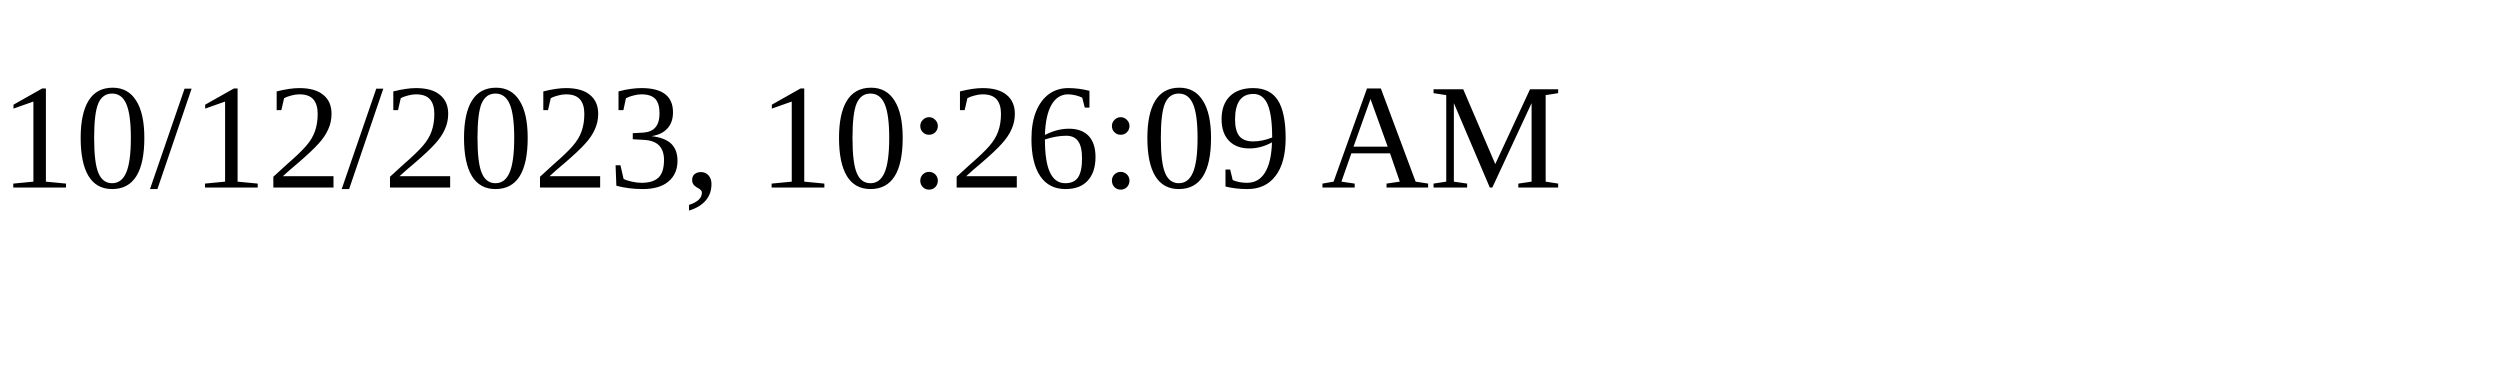
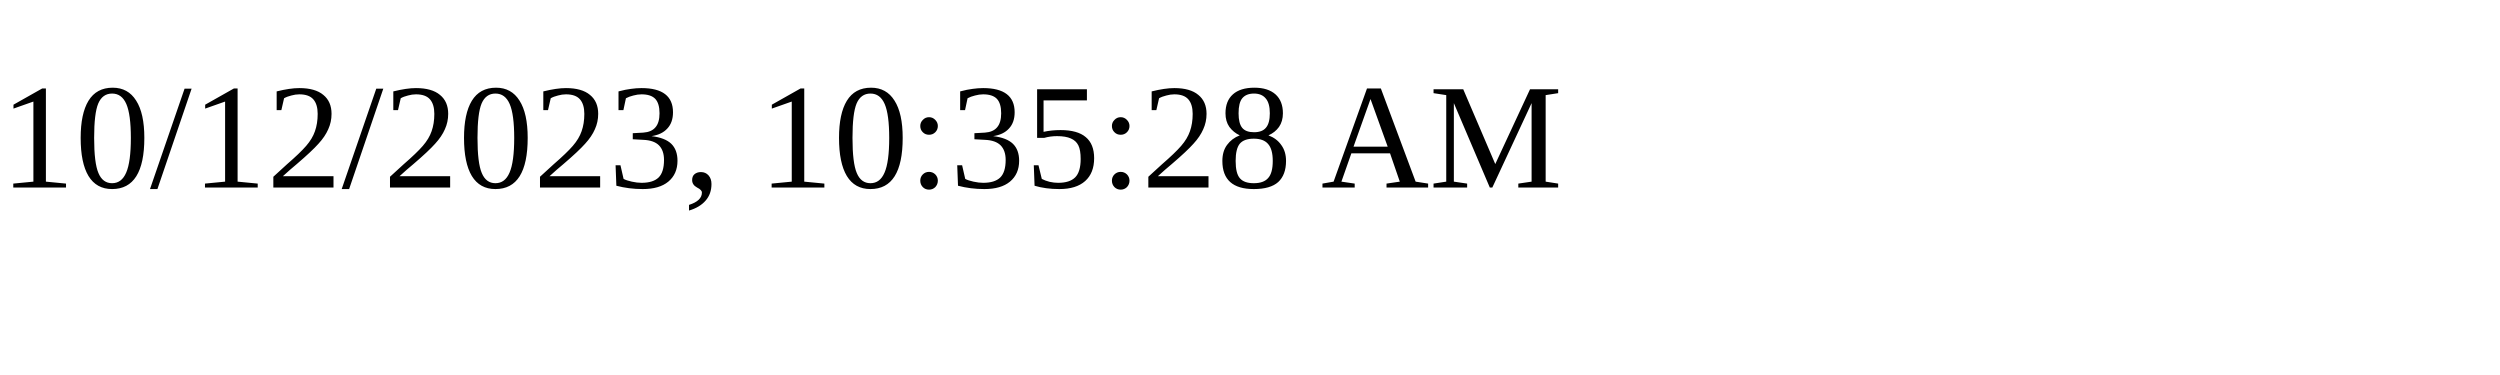
<svg xmlns="http://www.w3.org/2000/svg" height="30" width="200">
-   <text x="0" y="15">10/12/2023, 10:26:09 AM</text>
+   <text x="0" y="15">10/12/2023, 10:35:28 AM</text>
</svg>
